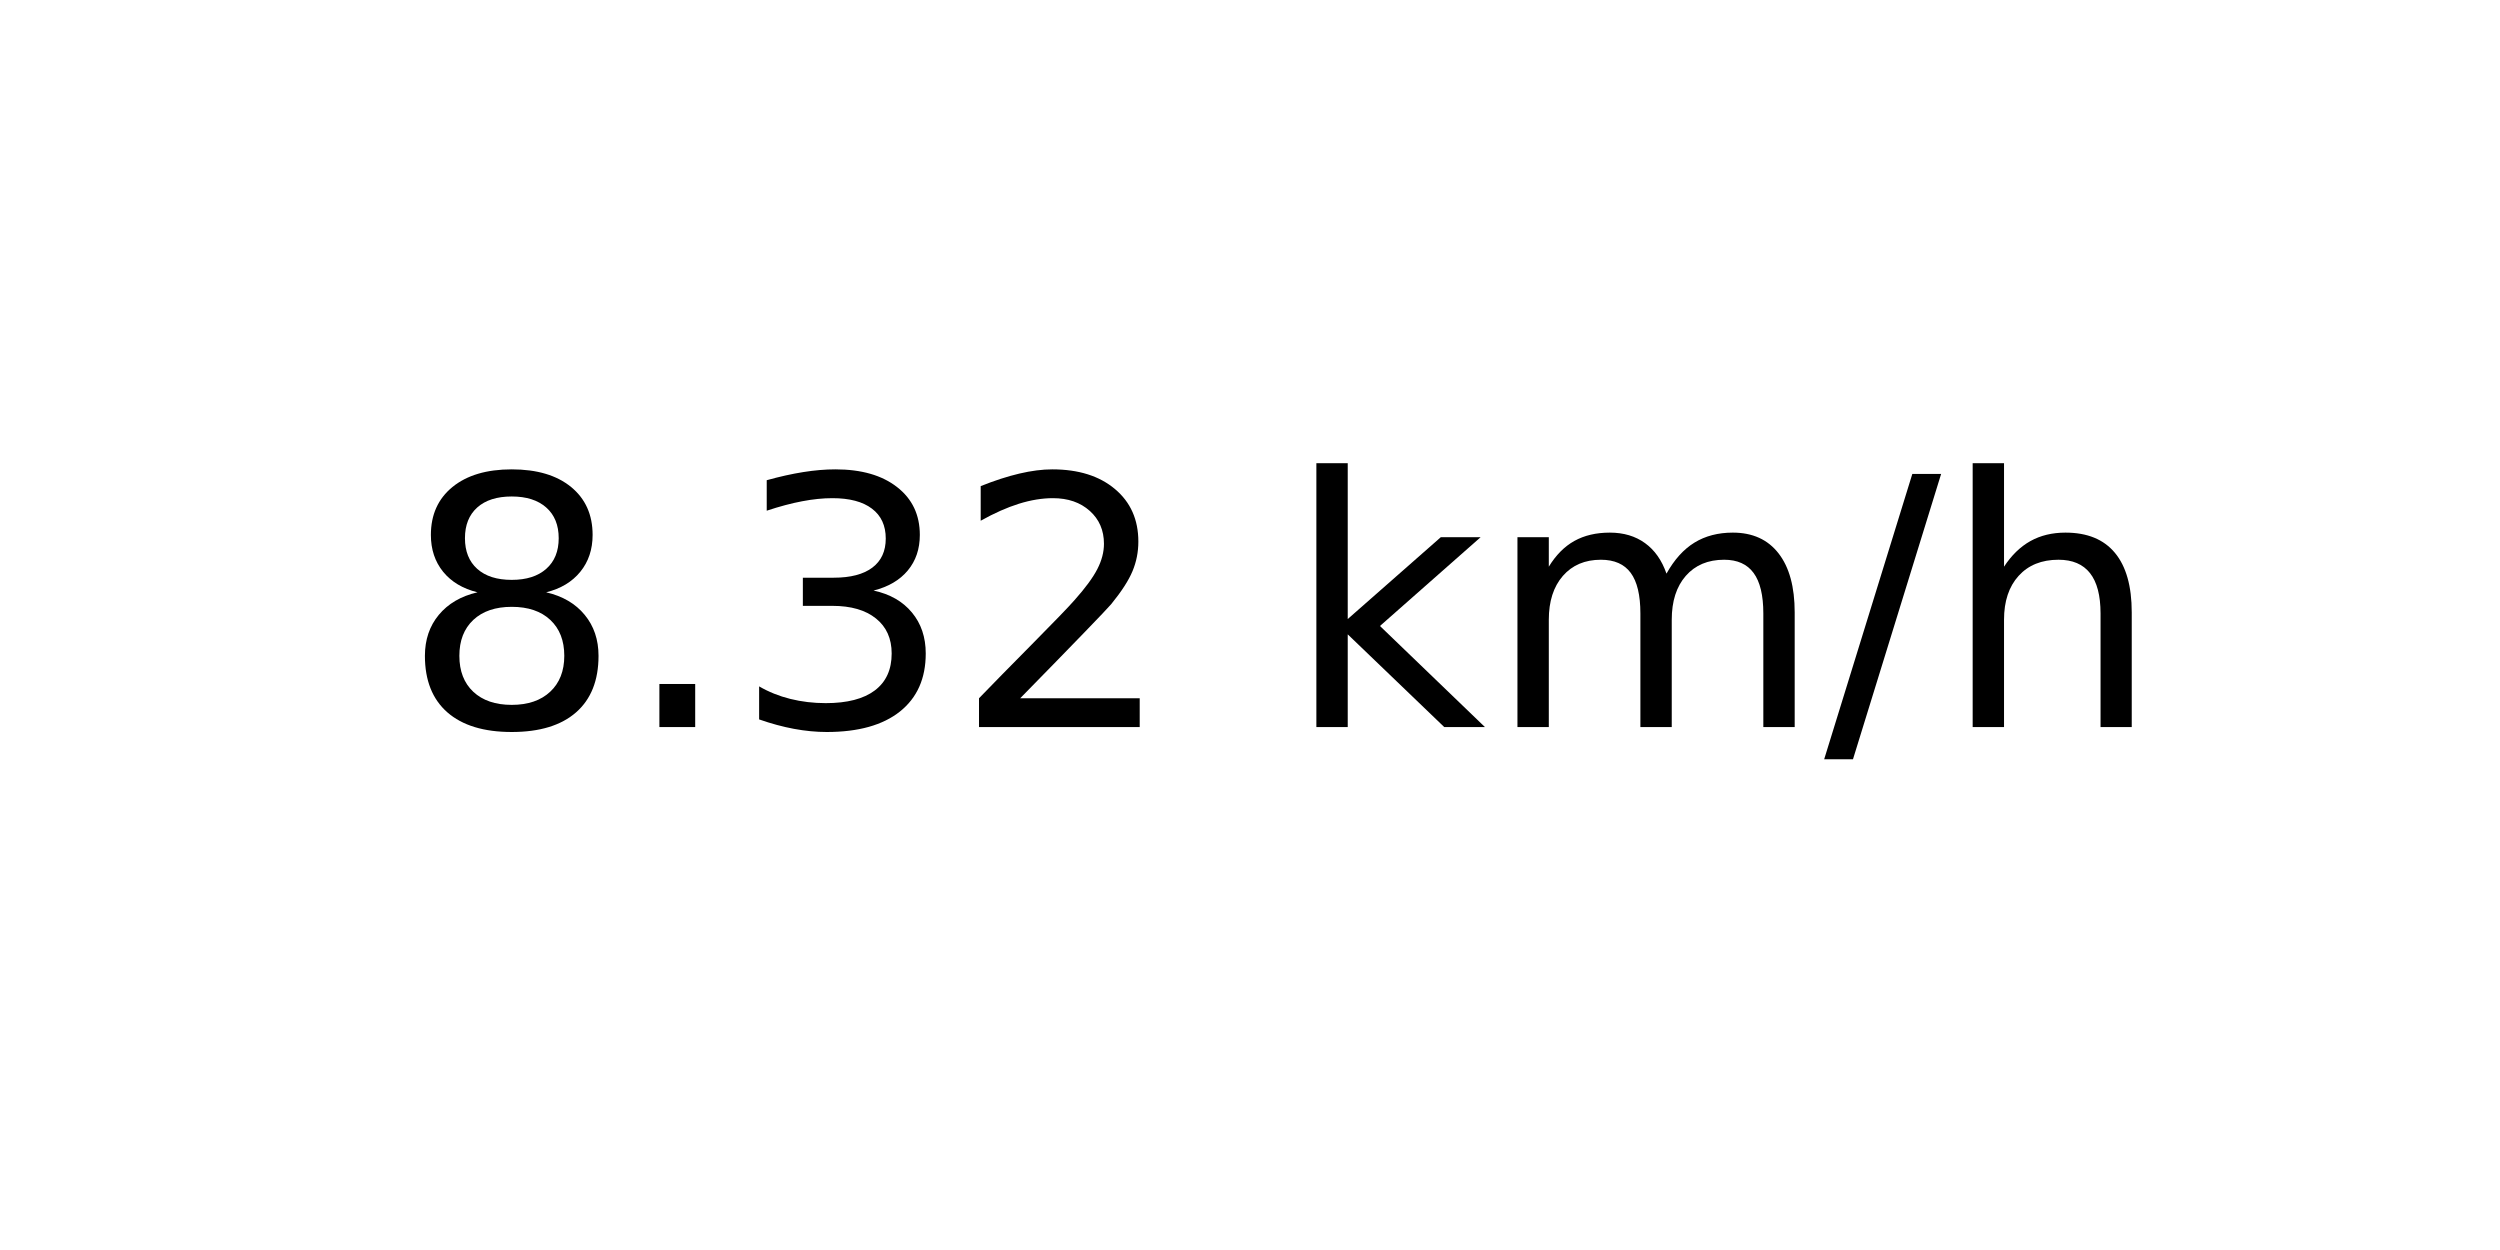
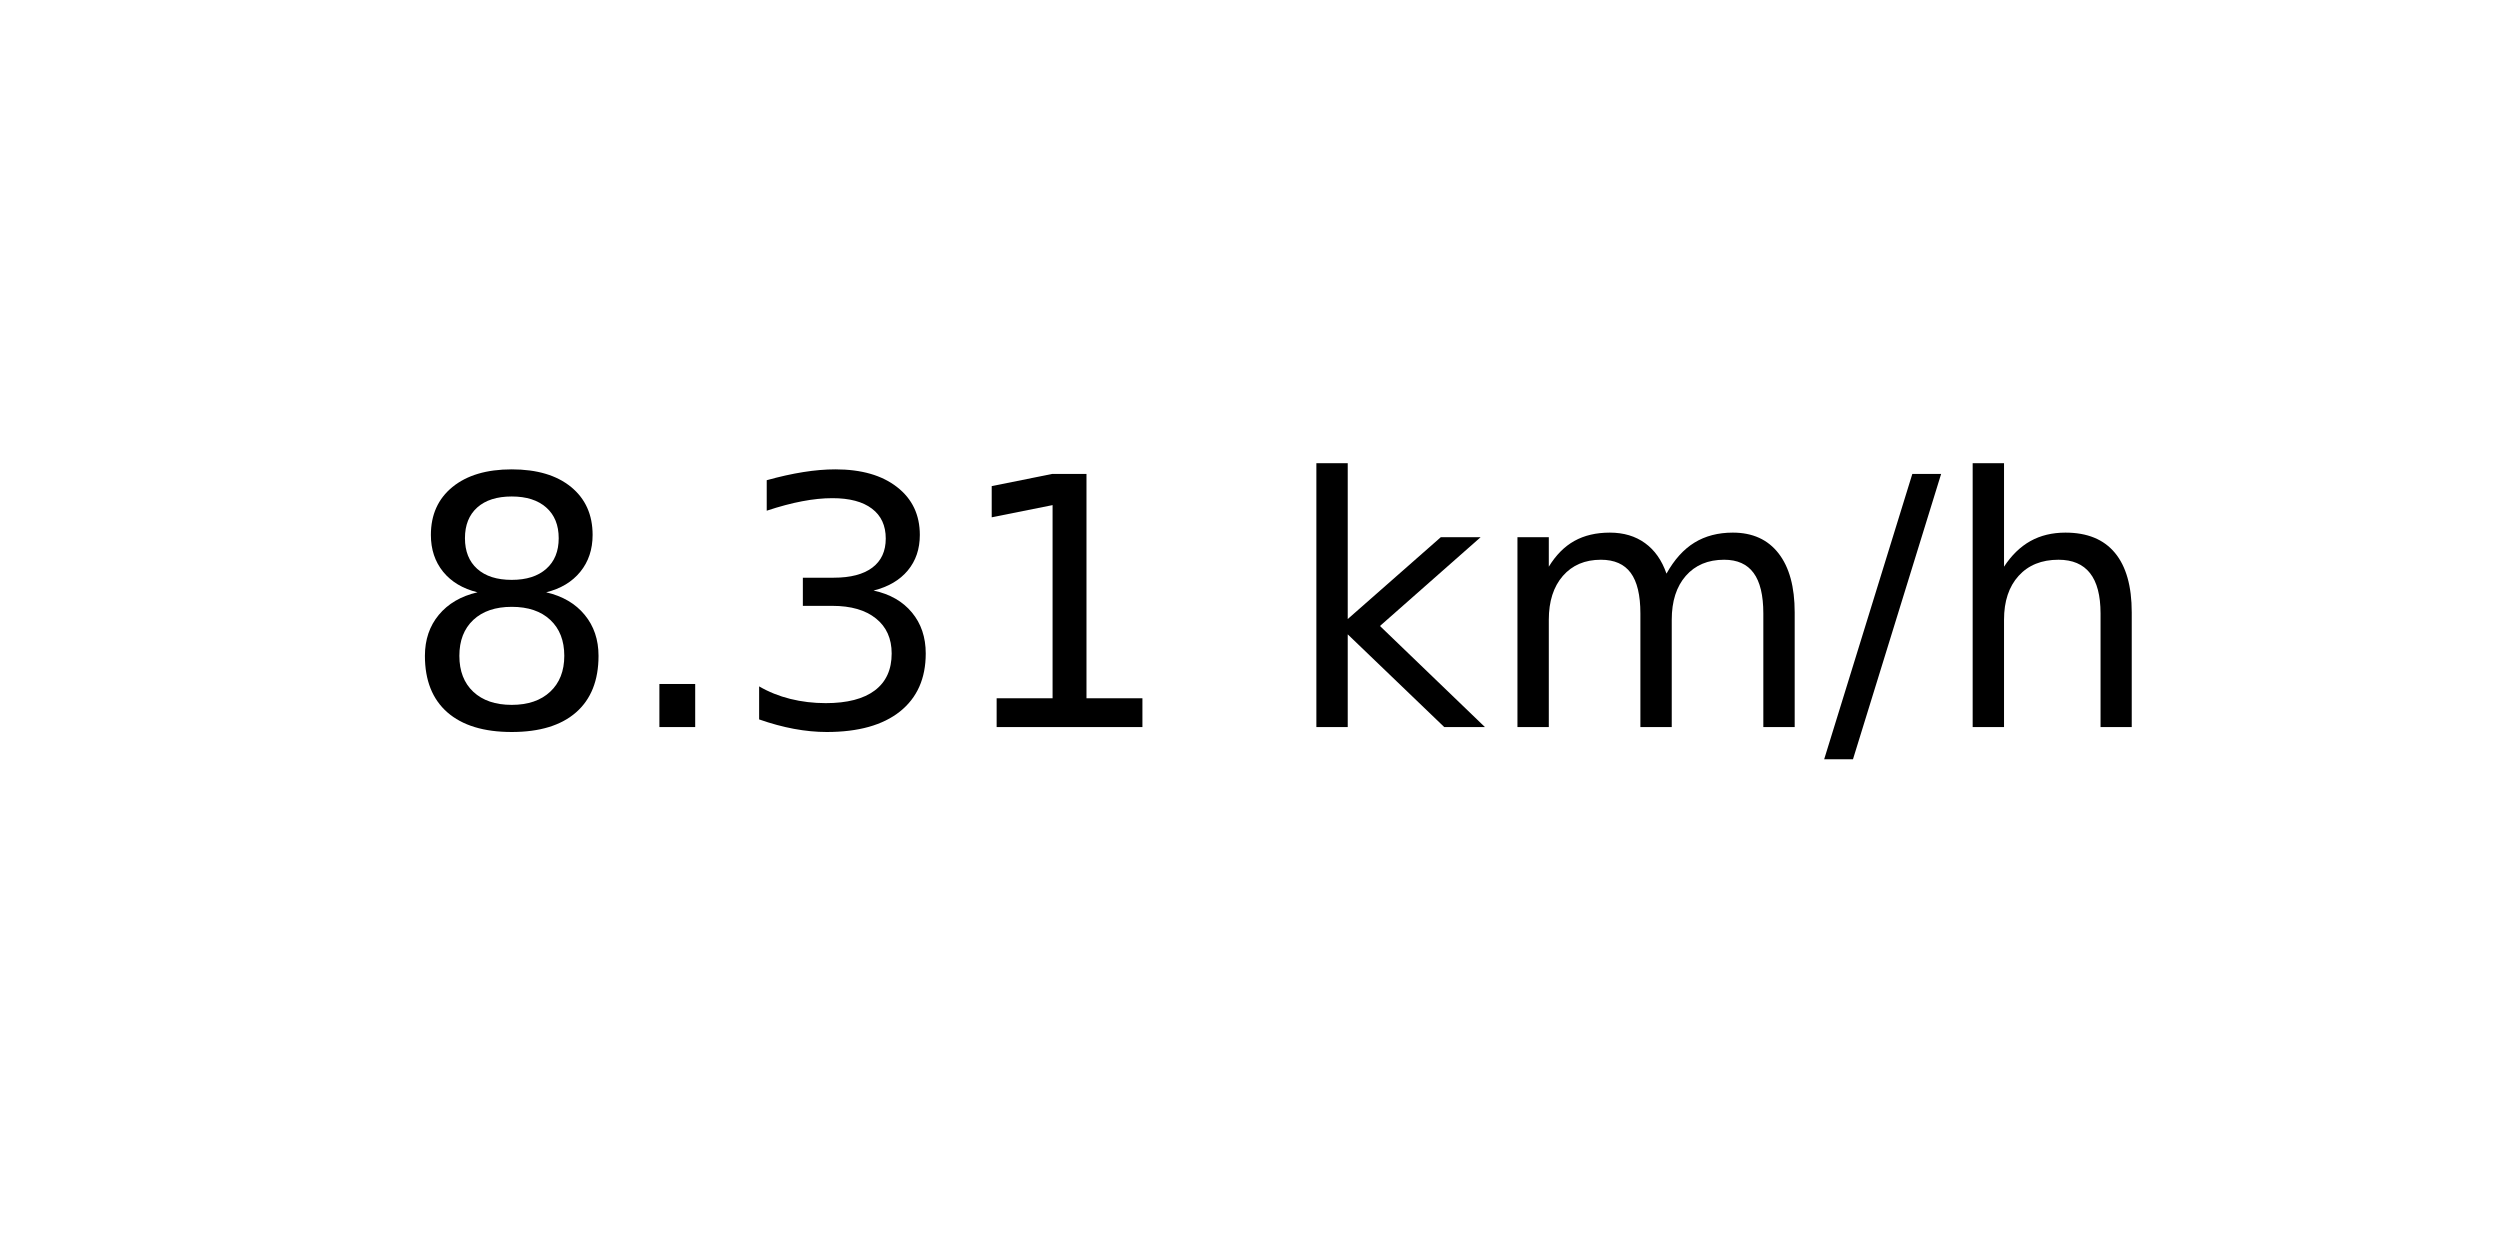
<svg xmlns="http://www.w3.org/2000/svg" xmlns:xlink="http://www.w3.org/1999/xlink" width="72pt" height="36pt" viewBox="0 0 72 36" version="1.1">
  <defs>
    <style type="text/css">*{stroke-linejoin: round; stroke-linecap: butt}</style>
  </defs>
  <g id="figure_1">
    <g id="axes_1">
      <g id="text_1">
        <g transform="translate(11.55937 20.93937) scale(0.1 -0.1)">
          <defs>
            <path id="DejaVuSans-38" d="M 2034 2216  Q 1584 2216 1326 1975  Q 1069 1734 1069 1313  Q 1069 891 1326 650  Q 1584 409 2034 409  Q 2484 409 2743 651  Q 3003 894 3003 1313  Q 3003 1734 2745 1975  Q 2488 2216 2034 2216  z M 1403 2484  Q 997 2584 770 2862  Q 544 3141 544 3541  Q 544 4100 942 4425  Q 1341 4750 2034 4750  Q 2731 4750 3128 4425  Q 3525 4100 3525 3541  Q 3525 3141 3298 2862  Q 3072 2584 2669 2484  Q 3125 2378 3379 2068  Q 3634 1759 3634 1313  Q 3634 634 3220 271  Q 2806 -91 2034 -91  Q 1263 -91 848 271  Q 434 634 434 1313  Q 434 1759 690 2068  Q 947 2378 1403 2484  z M 1172 3481  Q 1172 3119 1398 2916  Q 1625 2713 2034 2713  Q 2441 2713 2670 2916  Q 2900 3119 2900 3481  Q 2900 3844 2670 4047  Q 2441 4250 2034 4250  Q 1625 4250 1398 4047  Q 1172 3844 1172 3481  z " transform="scale(0.015625)" />
            <path id="DejaVuSans-2e" d="M 684 794  L 1344 794  L 1344 0  L 684 0  L 684 794  z " transform="scale(0.015625)" />
            <path id="DejaVuSans-33" d="M 2597 2516  Q 3050 2419 3304 2112  Q 3559 1806 3559 1356  Q 3559 666 3084 287  Q 2609 -91 1734 -91  Q 1441 -91 1130 -33  Q 819 25 488 141  L 488 750  Q 750 597 1062 519  Q 1375 441 1716 441  Q 2309 441 2620 675  Q 2931 909 2931 1356  Q 2931 1769 2642 2001  Q 2353 2234 1838 2234  L 1294 2234  L 1294 2753  L 1863 2753  Q 2328 2753 2575 2939  Q 2822 3125 2822 3475  Q 2822 3834 2567 4026  Q 2313 4219 1838 4219  Q 1578 4219 1281 4162  Q 984 4106 628 3988  L 628 4550  Q 988 4650 1302 4700  Q 1616 4750 1894 4750  Q 2613 4750 3031 4423  Q 3450 4097 3450 3541  Q 3450 3153 3228 2886  Q 3006 2619 2597 2516  z " transform="scale(0.015625)" />
-             <path id="DejaVuSans-32" d="M 1228 531  L 3431 531  L 3431 0  L 469 0  L 469 531  Q 828 903 1448 1529  Q 2069 2156 2228 2338  Q 2531 2678 2651 2914  Q 2772 3150 2772 3378  Q 2772 3750 2511 3984  Q 2250 4219 1831 4219  Q 1534 4219 1204 4116  Q 875 4013 500 3803  L 500 4441  Q 881 4594 1212 4672  Q 1544 4750 1819 4750  Q 2544 4750 2975 4387  Q 3406 4025 3406 3419  Q 3406 3131 3298 2873  Q 3191 2616 2906 2266  Q 2828 2175 2409 1742  Q 1991 1309 1228 531  z " transform="scale(0.015625)" />
+             <path id="DejaVuSans-31" d="M 794 531  L 1825 531  L 1825 4091  L 703 3866  L 703 4441  L 1819 4666  L 2450 4666  L 2450 531  L 3481 531  L 3481 0  L 794 0  L 794 531  z " transform="scale(0.015625)" />
            <path id="DejaVuSans-20" transform="scale(0.015625)" />
            <path id="DejaVuSans-6b" d="M 581 4863  L 1159 4863  L 1159 1991  L 2875 3500  L 3609 3500  L 1753 1863  L 3688 0  L 2938 0  L 1159 1709  L 1159 0  L 581 0  L 581 4863  z " transform="scale(0.015625)" />
            <path id="DejaVuSans-6d" d="M 3328 2828  Q 3544 3216 3844 3400  Q 4144 3584 4550 3584  Q 5097 3584 5394 3201  Q 5691 2819 5691 2113  L 5691 0  L 5113 0  L 5113 2094  Q 5113 2597 4934 2840  Q 4756 3084 4391 3084  Q 3944 3084 3684 2787  Q 3425 2491 3425 1978  L 3425 0  L 2847 0  L 2847 2094  Q 2847 2600 2669 2842  Q 2491 3084 2119 3084  Q 1678 3084 1418 2786  Q 1159 2488 1159 1978  L 1159 0  L 581 0  L 581 3500  L 1159 3500  L 1159 2956  Q 1356 3278 1631 3431  Q 1906 3584 2284 3584  Q 2666 3584 2933 3390  Q 3200 3197 3328 2828  z " transform="scale(0.015625)" />
            <path id="DejaVuSans-2f" d="M 1625 4666  L 2156 4666  L 531 -594  L 0 -594  L 1625 4666  z " transform="scale(0.015625)" />
            <path id="DejaVuSans-68" d="M 3513 2113  L 3513 0  L 2938 0  L 2938 2094  Q 2938 2591 2744 2837  Q 2550 3084 2163 3084  Q 1697 3084 1428 2787  Q 1159 2491 1159 1978  L 1159 0  L 581 0  L 581 4863  L 1159 4863  L 1159 2956  Q 1366 3272 1645 3428  Q 1925 3584 2291 3584  Q 2894 3584 3203 3211  Q 3513 2838 3513 2113  z " transform="scale(0.015625)" />
          </defs>
          <use xlink:href="#DejaVuSans-38" />
          <use xlink:href="#DejaVuSans-2e" x="63.623" />
          <use xlink:href="#DejaVuSans-33" x="95.41" />
-           <use xlink:href="#DejaVuSans-32" x="159.033" />
+           <use xlink:href="#DejaVuSans-31" x="159.033" />
          <use xlink:href="#DejaVuSans-20" x="222.656" />
          <use xlink:href="#DejaVuSans-6b" x="254.443" />
          <use xlink:href="#DejaVuSans-6d" x="312.354" />
          <use xlink:href="#DejaVuSans-2f" x="409.766" />
          <use xlink:href="#DejaVuSans-68" x="443.457" />
        </g>
      </g>
    </g>
  </g>
</svg>
